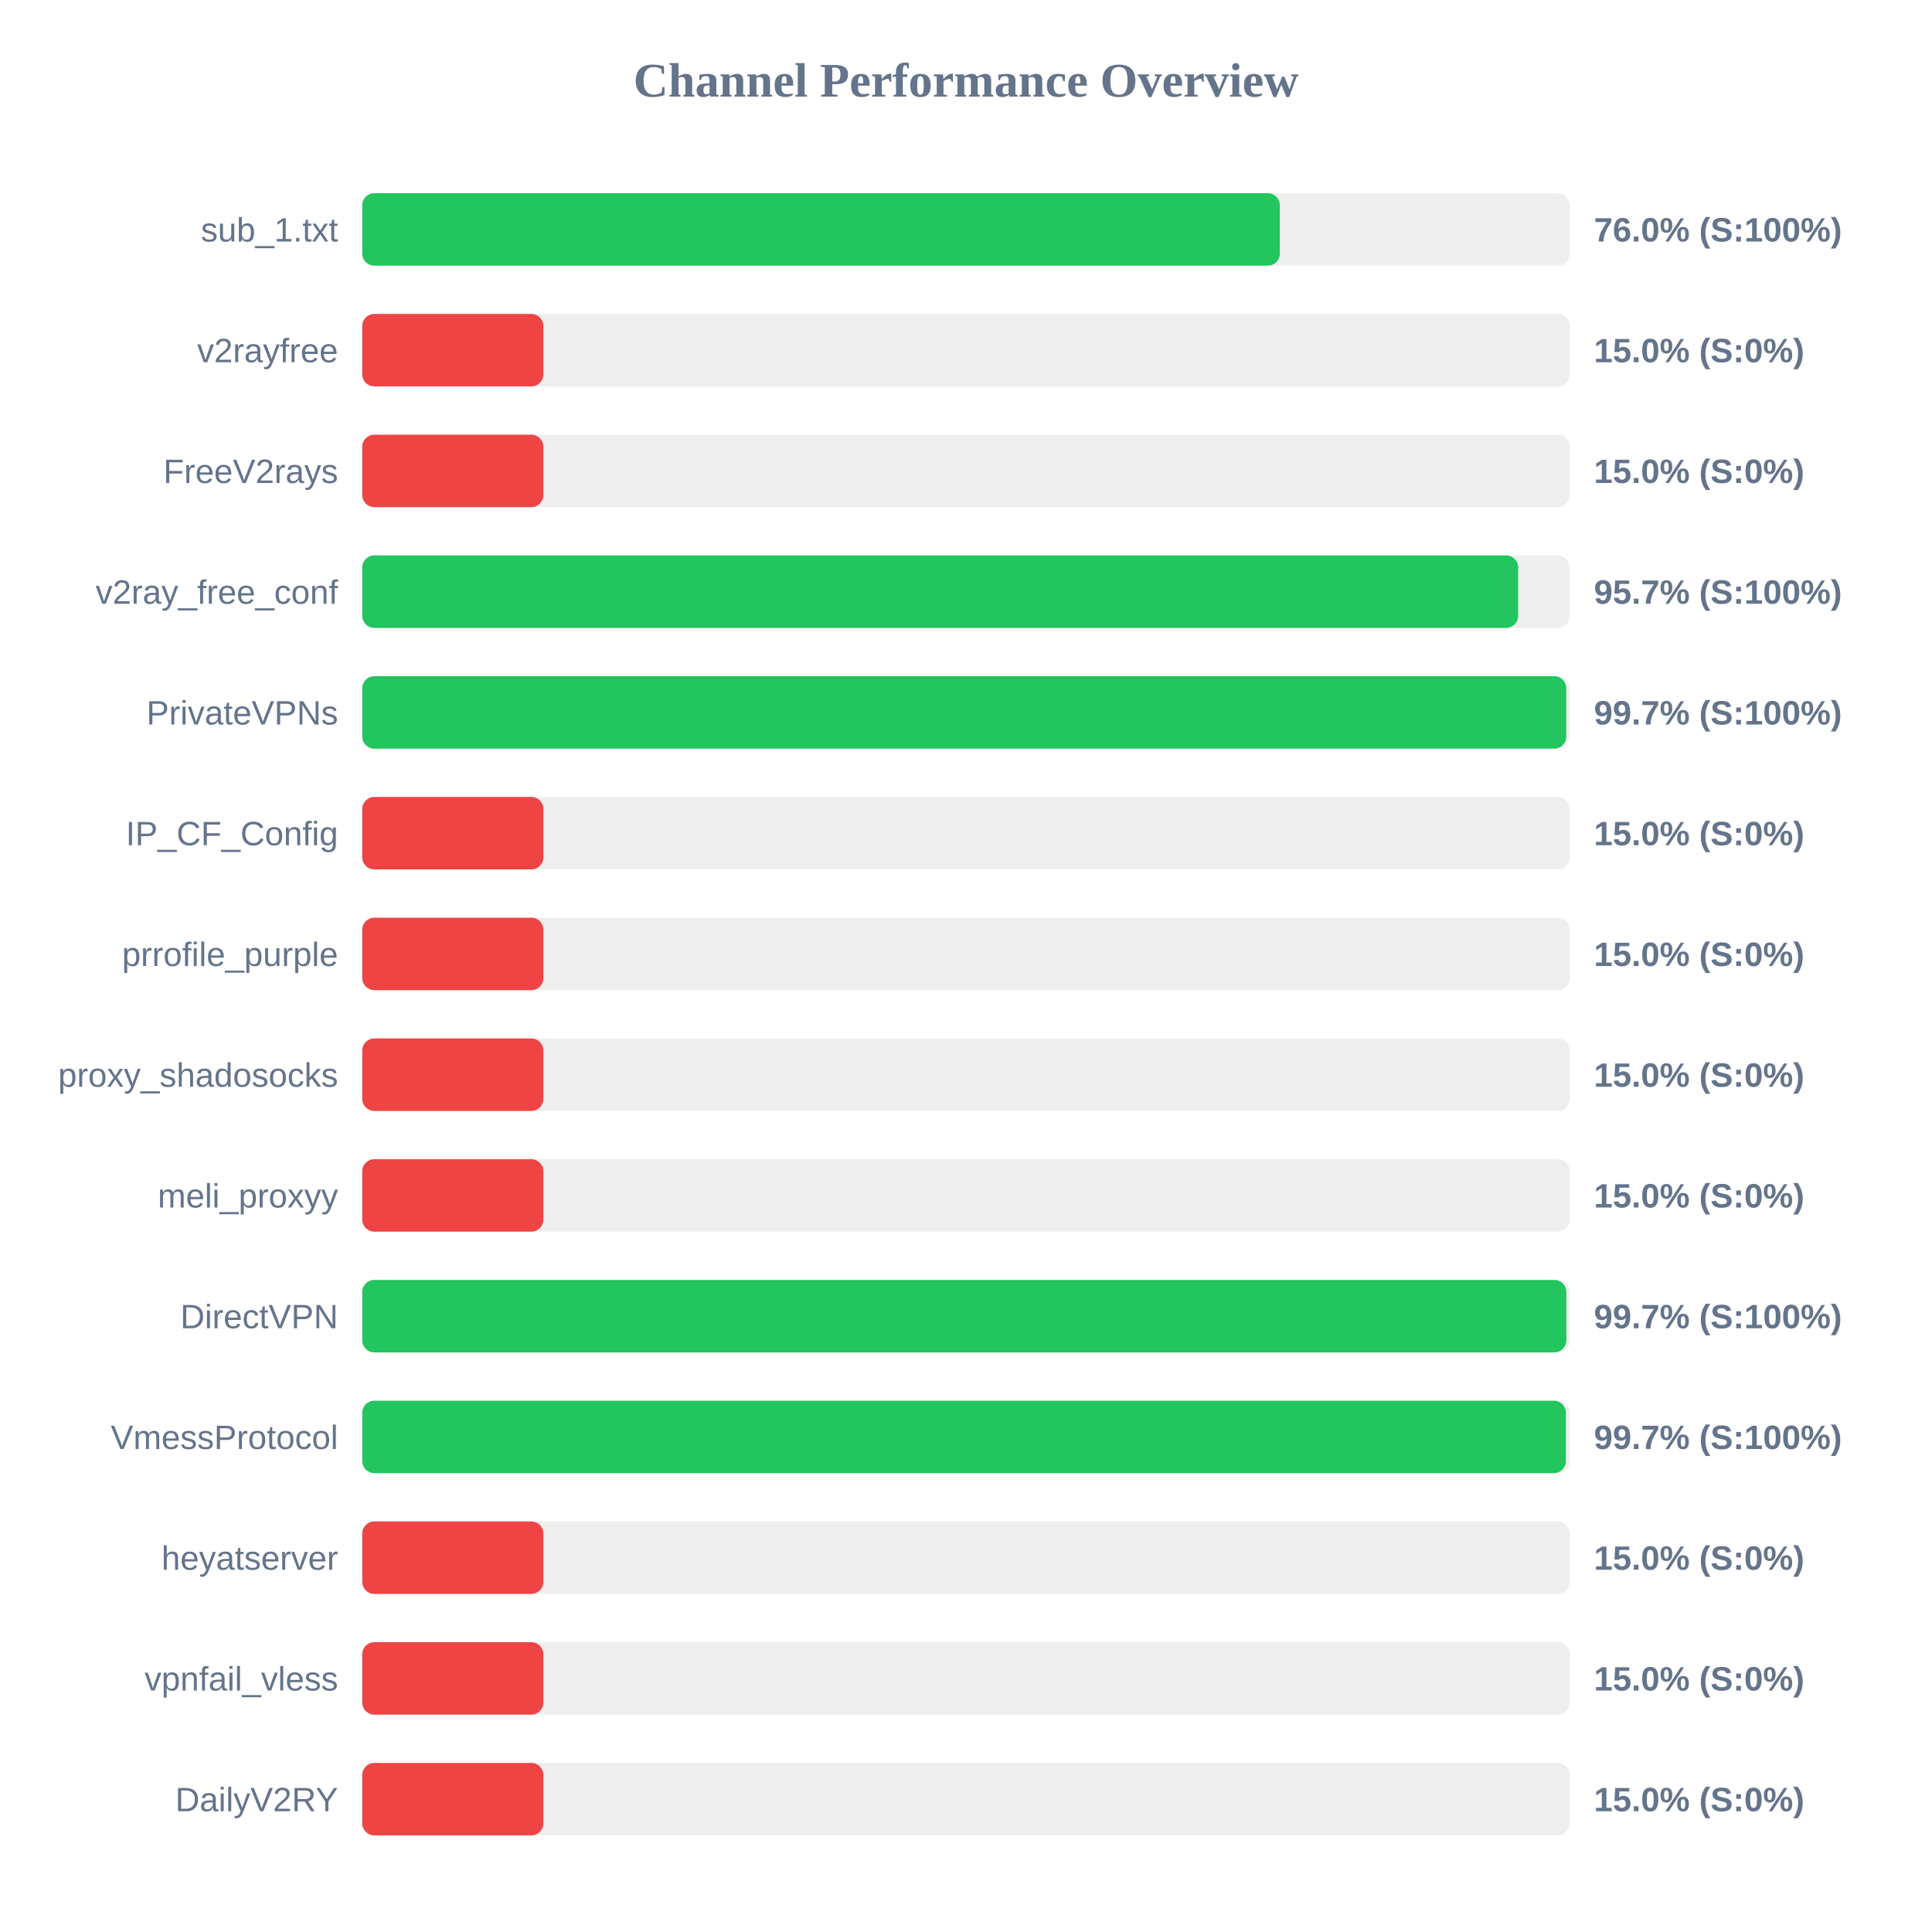
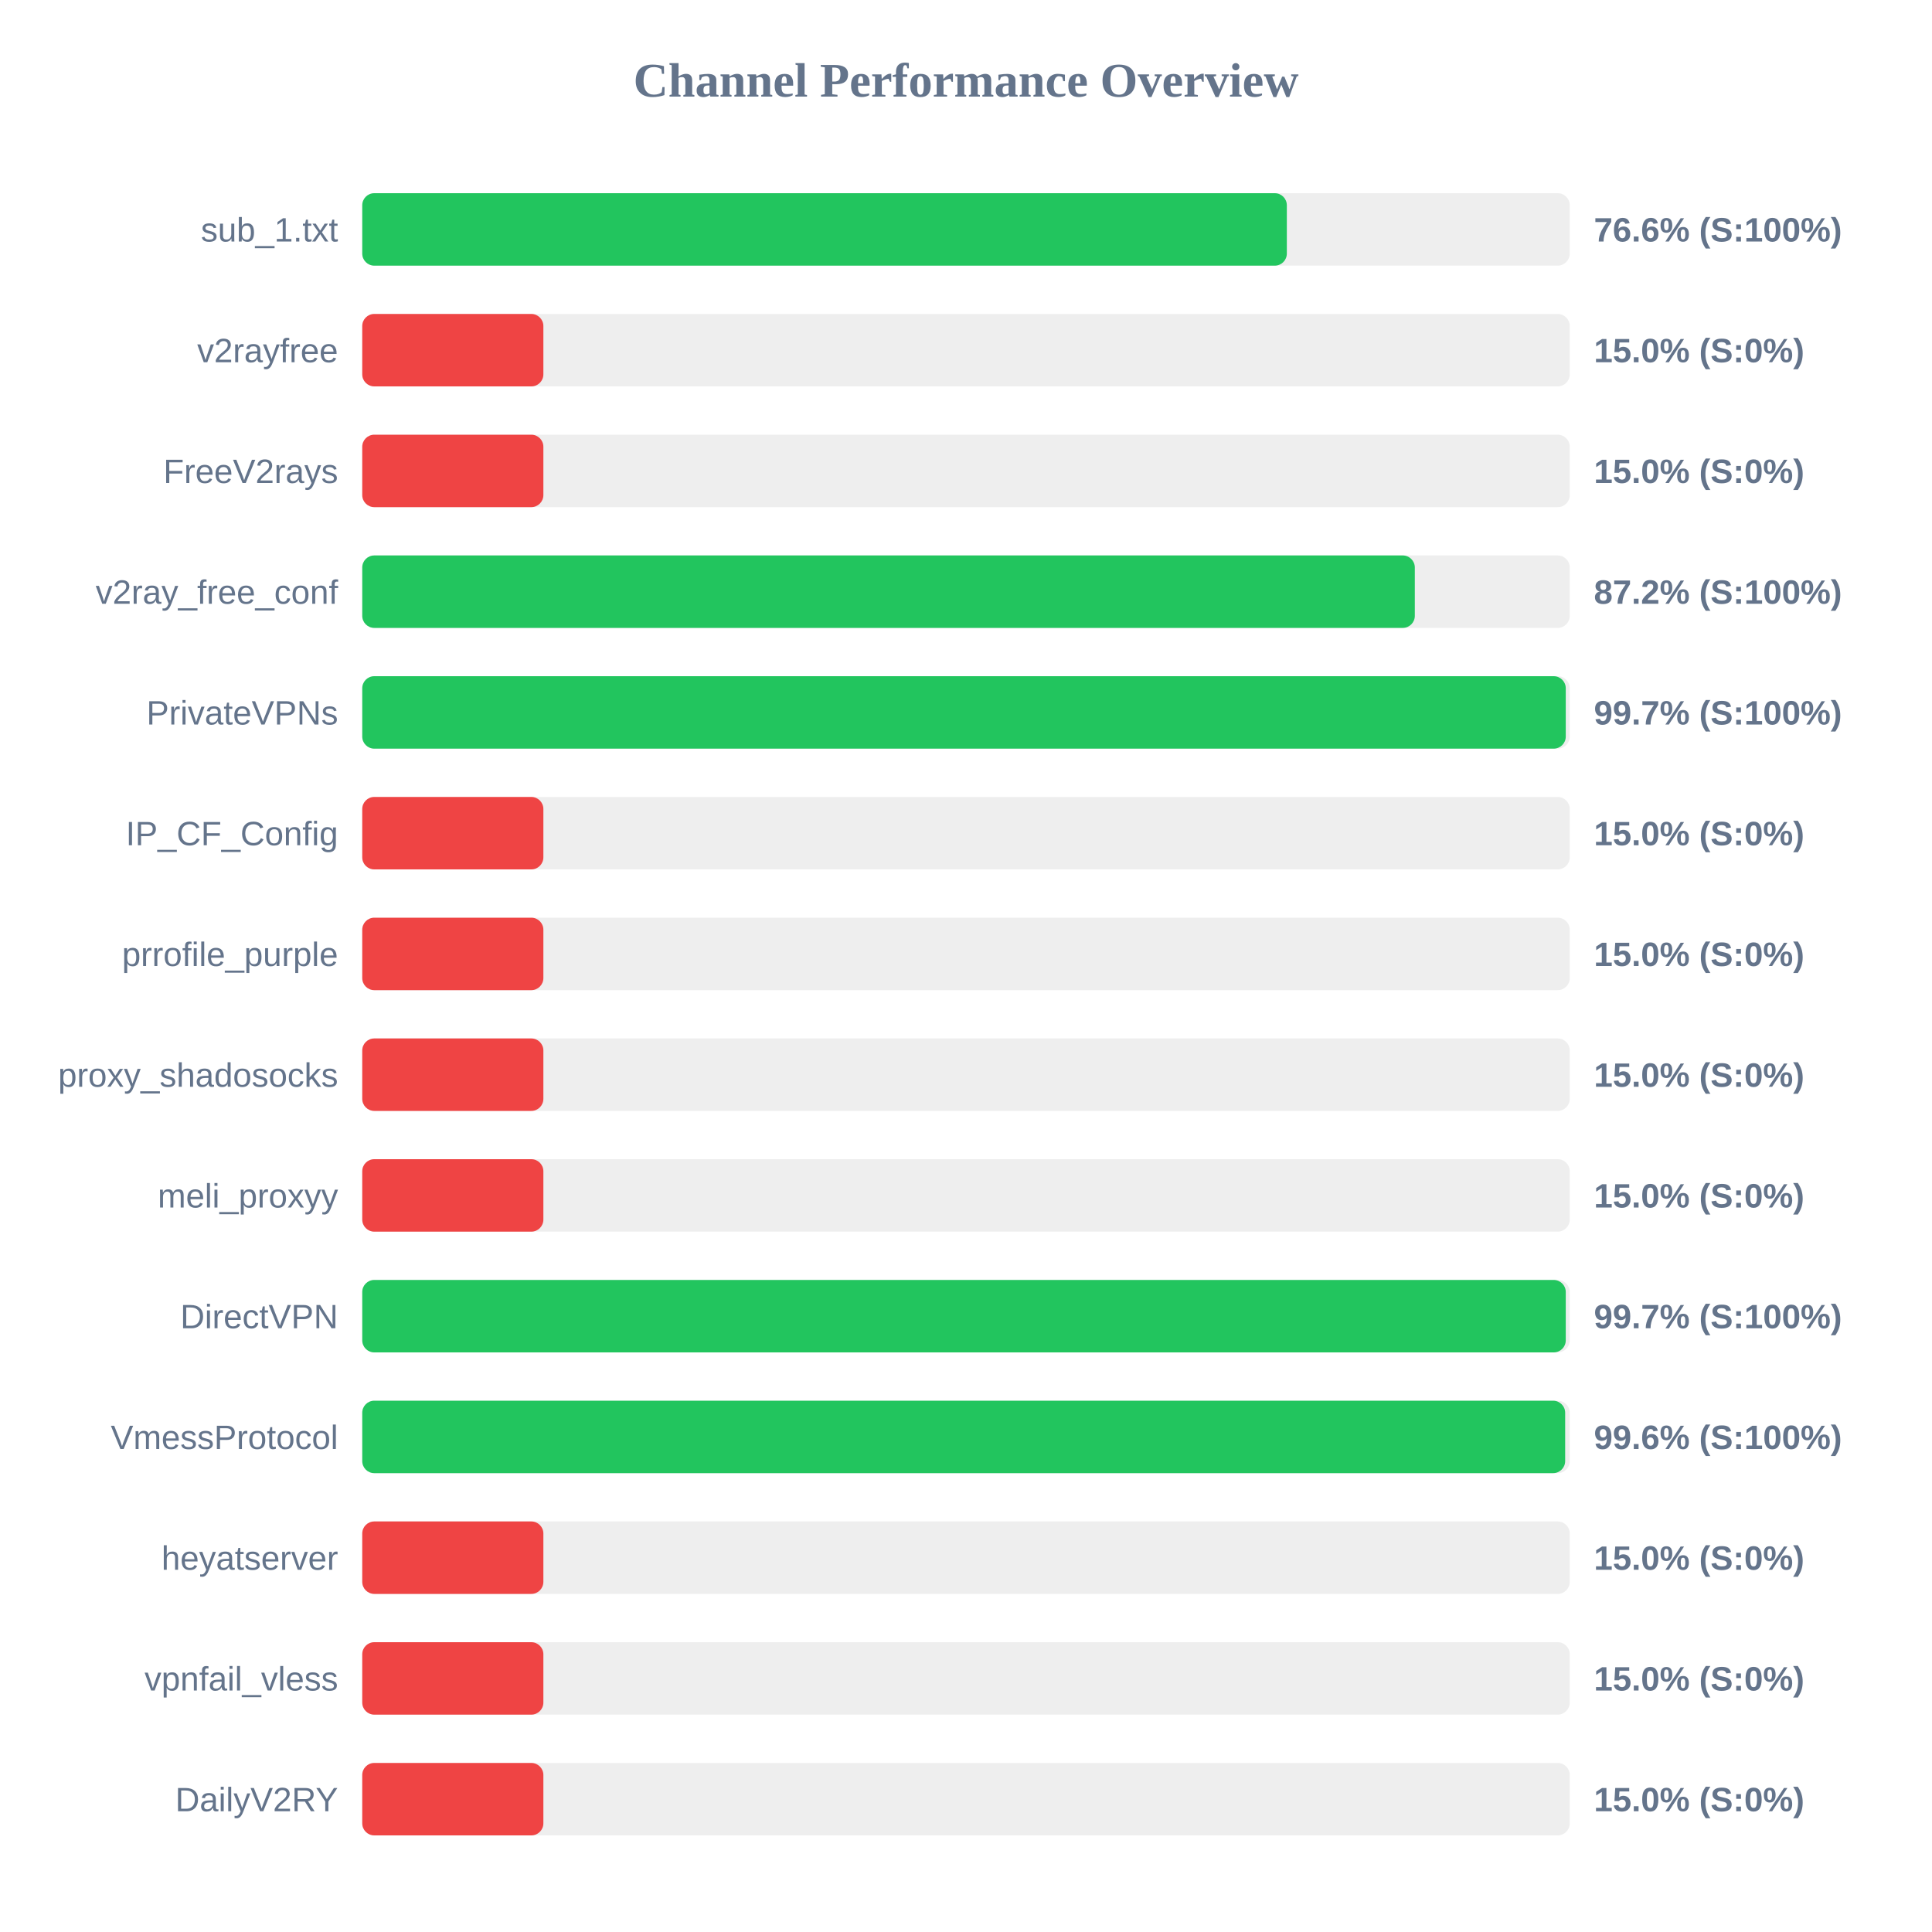
<svg xmlns="http://www.w3.org/2000/svg" width="800" height="800" version="1.1">
  <style>
        .row { font: 14px Arial; fill: #64748b; }
        .score { font: bold 14px Arial; fill: #64748b; }
    </style>
  <text x="400" y="40" text-anchor="middle" font-size="20px" font-weight="bold" fill="#64748b">Channel Performance Overview</text>
  <rect x="150" y="80" width="500" height="30" fill="#eee" rx="5" />
-   <rect x="150" y="80" width="379.95" height="30" fill="#22c55e" rx="5" />
+   <rect x="150" y="80" width="382.85" height="30" fill="#22c55e" rx="5" />
  <text x="140" y="100" text-anchor="end" class="row">sub_1.txt</text>
-   <text x="660" y="100" text-anchor="start" class="score">76.0% (S:100%)</text>
+   <text x="660" y="100" text-anchor="start" class="score">76.6% (S:100%)</text>
  <rect x="150" y="130" width="500" height="30" fill="#eee" rx="5" />
  <rect x="150" y="130" width="75.0" height="30" fill="#ef4444" rx="5" />
  <text x="140" y="150" text-anchor="end" class="row">v2rayfree</text>
  <text x="660" y="150" text-anchor="start" class="score">15.0% (S:0%)</text>
  <rect x="150" y="180" width="500" height="30" fill="#eee" rx="5" />
  <rect x="150" y="180" width="75.0" height="30" fill="#ef4444" rx="5" />
  <text x="140" y="200" text-anchor="end" class="row">FreeV2rays</text>
  <text x="660" y="200" text-anchor="start" class="score">15.0% (S:0%)</text>
  <rect x="150" y="230" width="500" height="30" fill="#eee" rx="5" />
-   <rect x="150" y="230" width="478.65" height="30" fill="#22c55e" rx="5" />
+   <rect x="150" y="230" width="435.85" height="30" fill="#22c55e" rx="5" />
  <text x="140" y="250" text-anchor="end" class="row">v2ray_free_conf</text>
-   <text x="660" y="250" text-anchor="start" class="score">95.7% (S:100%)</text>
+   <text x="660" y="250" text-anchor="start" class="score">87.2% (S:100%)</text>
  <rect x="150" y="280" width="500" height="30" fill="#eee" rx="5" />
-   <rect x="150" y="280" width="498.55" height="30" fill="#22c55e" rx="5" />
+   <rect x="150" y="280" width="498.35" height="30" fill="#22c55e" rx="5" />
  <text x="140" y="300" text-anchor="end" class="row">PrivateVPNs</text>
  <text x="660" y="300" text-anchor="start" class="score">99.7% (S:100%)</text>
  <rect x="150" y="330" width="500" height="30" fill="#eee" rx="5" />
  <rect x="150" y="330" width="75.0" height="30" fill="#ef4444" rx="5" />
  <text x="140" y="350" text-anchor="end" class="row">IP_CF_Config</text>
  <text x="660" y="350" text-anchor="start" class="score">15.0% (S:0%)</text>
  <rect x="150" y="380" width="500" height="30" fill="#eee" rx="5" />
  <rect x="150" y="380" width="75.0" height="30" fill="#ef4444" rx="5" />
  <text x="140" y="400" text-anchor="end" class="row">prrofile_purple</text>
  <text x="660" y="400" text-anchor="start" class="score">15.0% (S:0%)</text>
  <rect x="150" y="430" width="500" height="30" fill="#eee" rx="5" />
  <rect x="150" y="430" width="75.0" height="30" fill="#ef4444" rx="5" />
  <text x="140" y="450" text-anchor="end" class="row">proxy_shadosocks</text>
  <text x="660" y="450" text-anchor="start" class="score">15.0% (S:0%)</text>
  <rect x="150" y="480" width="500" height="30" fill="#eee" rx="5" />
  <rect x="150" y="480" width="75.0" height="30" fill="#ef4444" rx="5" />
  <text x="140" y="500" text-anchor="end" class="row">meli_proxyy</text>
  <text x="660" y="500" text-anchor="start" class="score">15.0% (S:0%)</text>
  <rect x="150" y="530" width="500" height="30" fill="#eee" rx="5" />
-   <rect x="150" y="530" width="498.6" height="30" fill="#22c55e" rx="5" />
+   <rect x="150" y="530" width="498.35" height="30" fill="#22c55e" rx="5" />
  <text x="140" y="550" text-anchor="end" class="row">DirectVPN</text>
  <text x="660" y="550" text-anchor="start" class="score">99.7% (S:100%)</text>
  <rect x="150" y="580" width="500" height="30" fill="#eee" rx="5" />
-   <rect x="150" y="580" width="498.4" height="30" fill="#22c55e" rx="5" />
+   <rect x="150" y="580" width="498.1" height="30" fill="#22c55e" rx="5" />
  <text x="140" y="600" text-anchor="end" class="row">VmessProtocol</text>
-   <text x="660" y="600" text-anchor="start" class="score">99.7% (S:100%)</text>
+   <text x="660" y="600" text-anchor="start" class="score">99.6% (S:100%)</text>
  <rect x="150" y="630" width="500" height="30" fill="#eee" rx="5" />
  <rect x="150" y="630" width="75.0" height="30" fill="#ef4444" rx="5" />
  <text x="140" y="650" text-anchor="end" class="row">heyatserver</text>
  <text x="660" y="650" text-anchor="start" class="score">15.0% (S:0%)</text>
  <rect x="150" y="680" width="500" height="30" fill="#eee" rx="5" />
  <rect x="150" y="680" width="75.0" height="30" fill="#ef4444" rx="5" />
  <text x="140" y="700" text-anchor="end" class="row">vpnfail_vless</text>
  <text x="660" y="700" text-anchor="start" class="score">15.0% (S:0%)</text>
  <rect x="150" y="730" width="500" height="30" fill="#eee" rx="5" />
  <rect x="150" y="730" width="75.0" height="30" fill="#ef4444" rx="5" />
  <text x="140" y="750" text-anchor="end" class="row">DailyV2RY</text>
  <text x="660" y="750" text-anchor="start" class="score">15.0% (S:0%)</text>
</svg>
